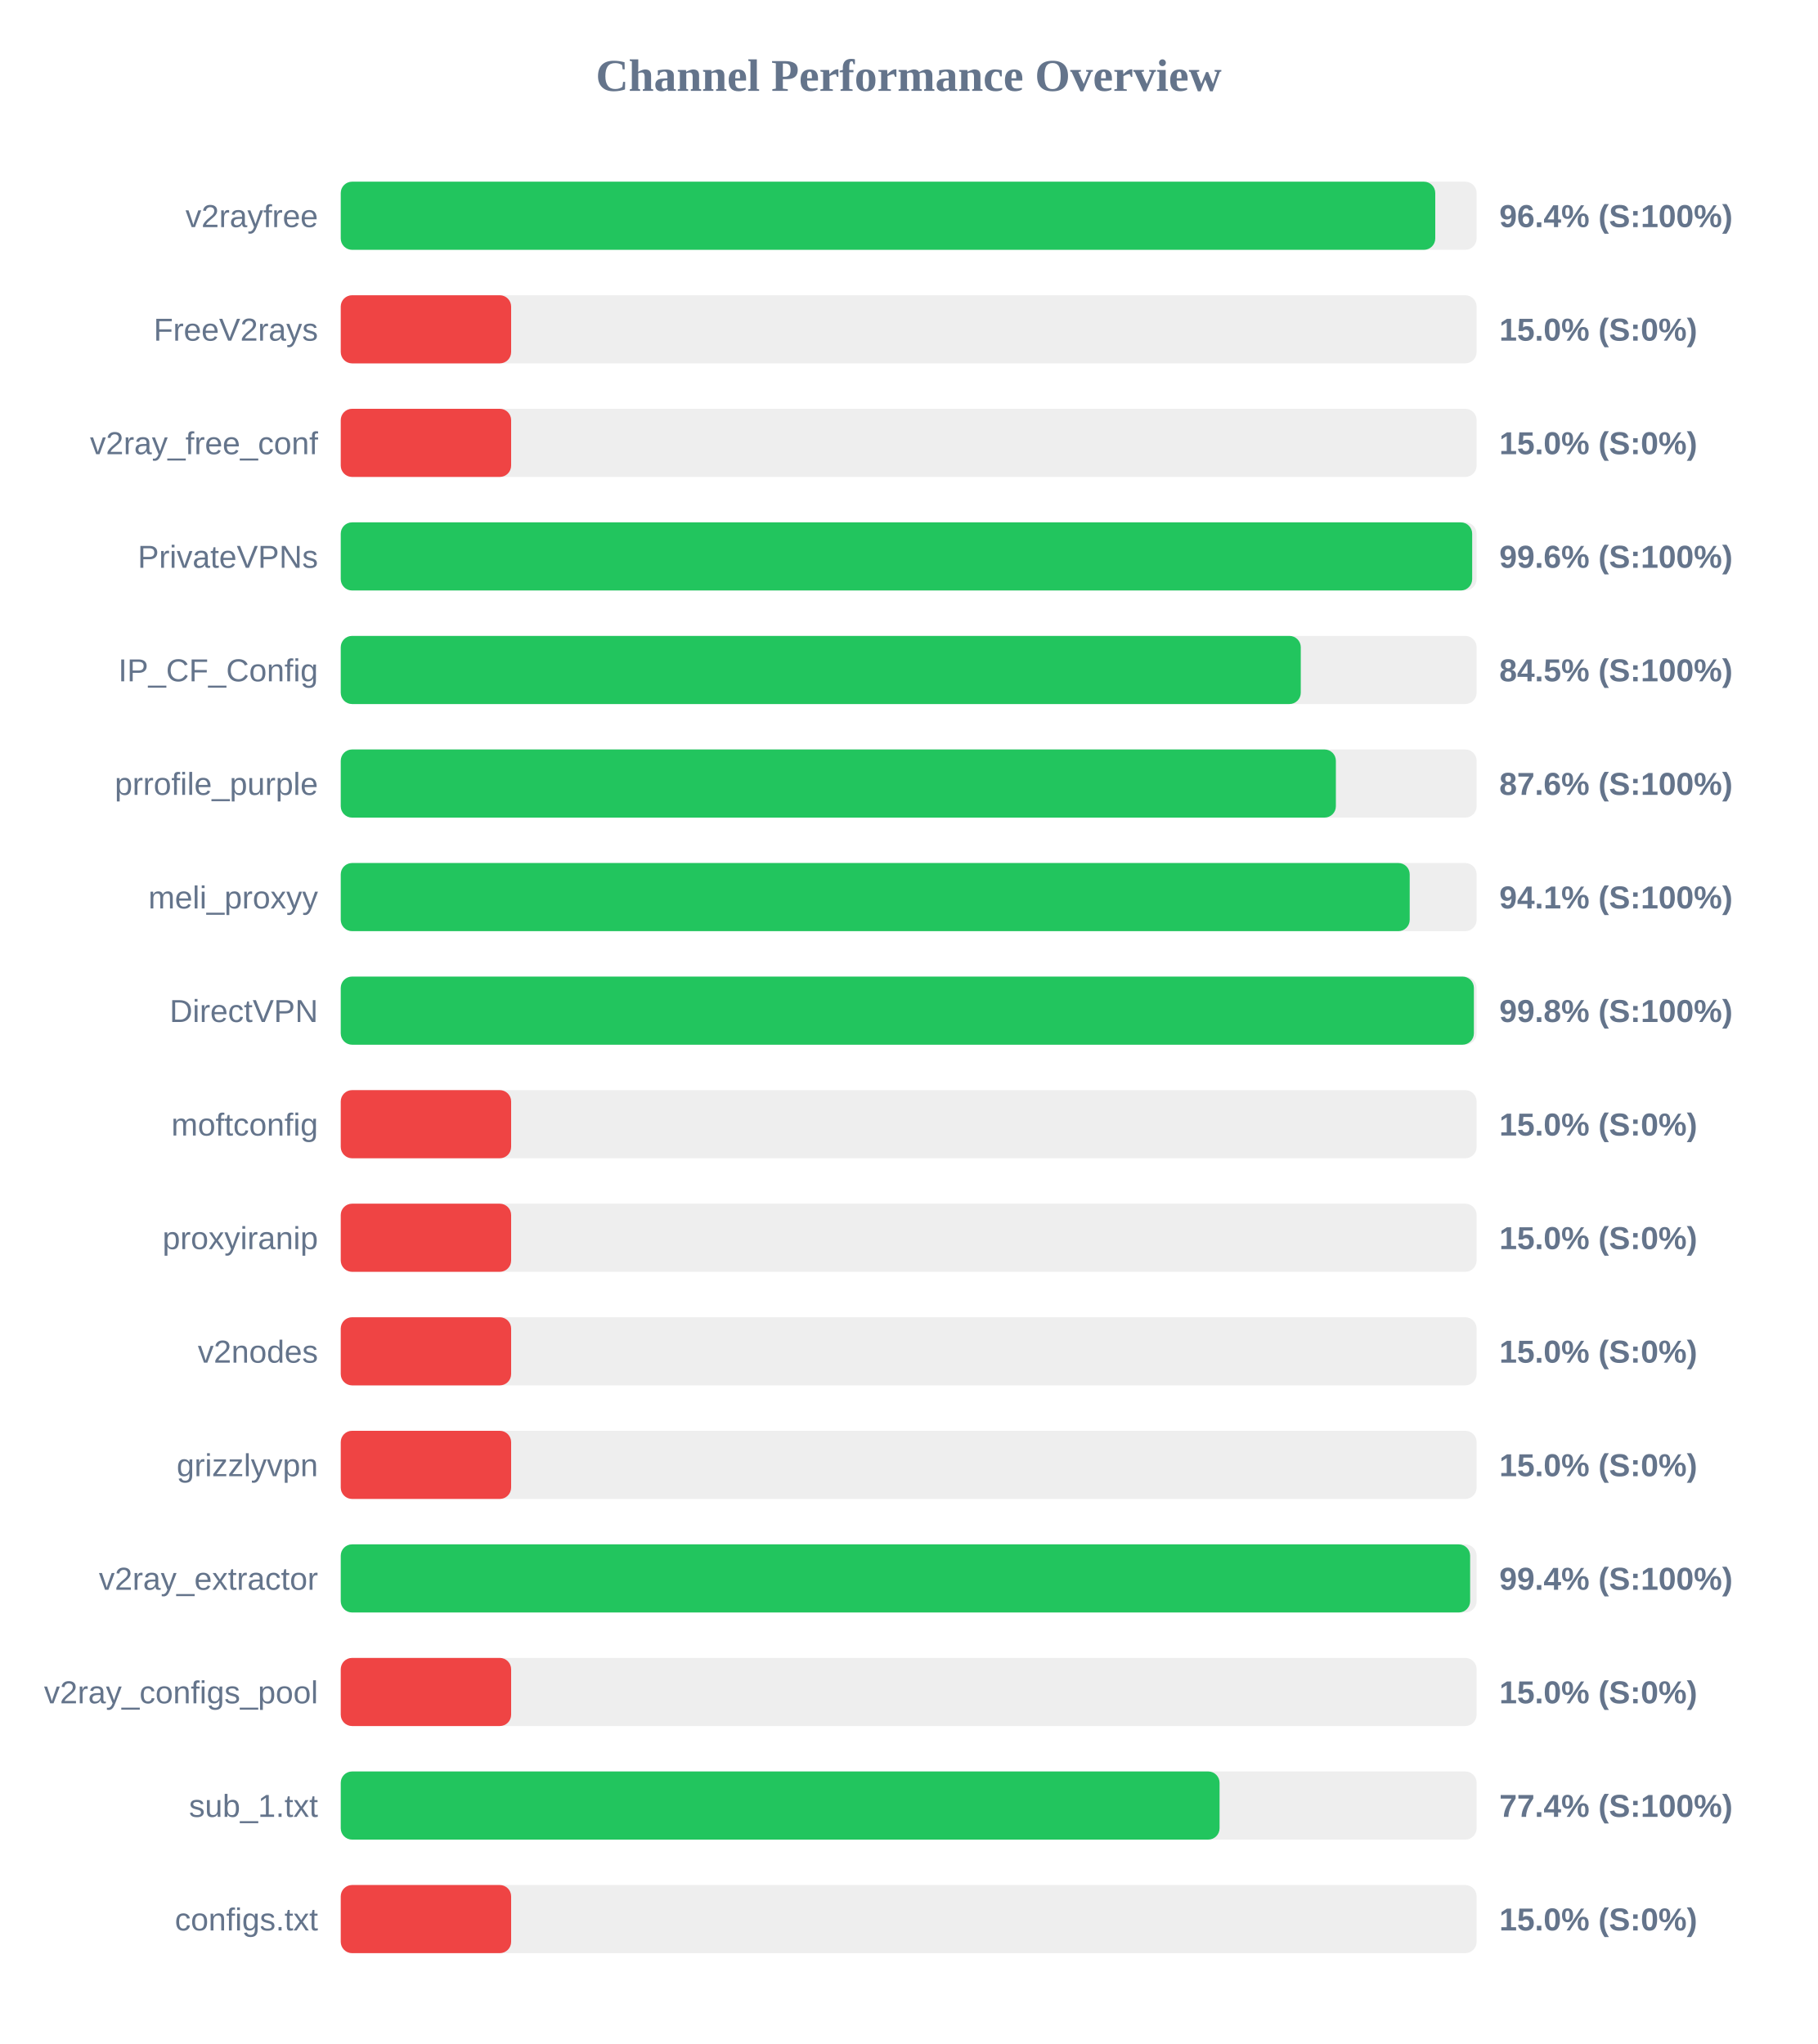
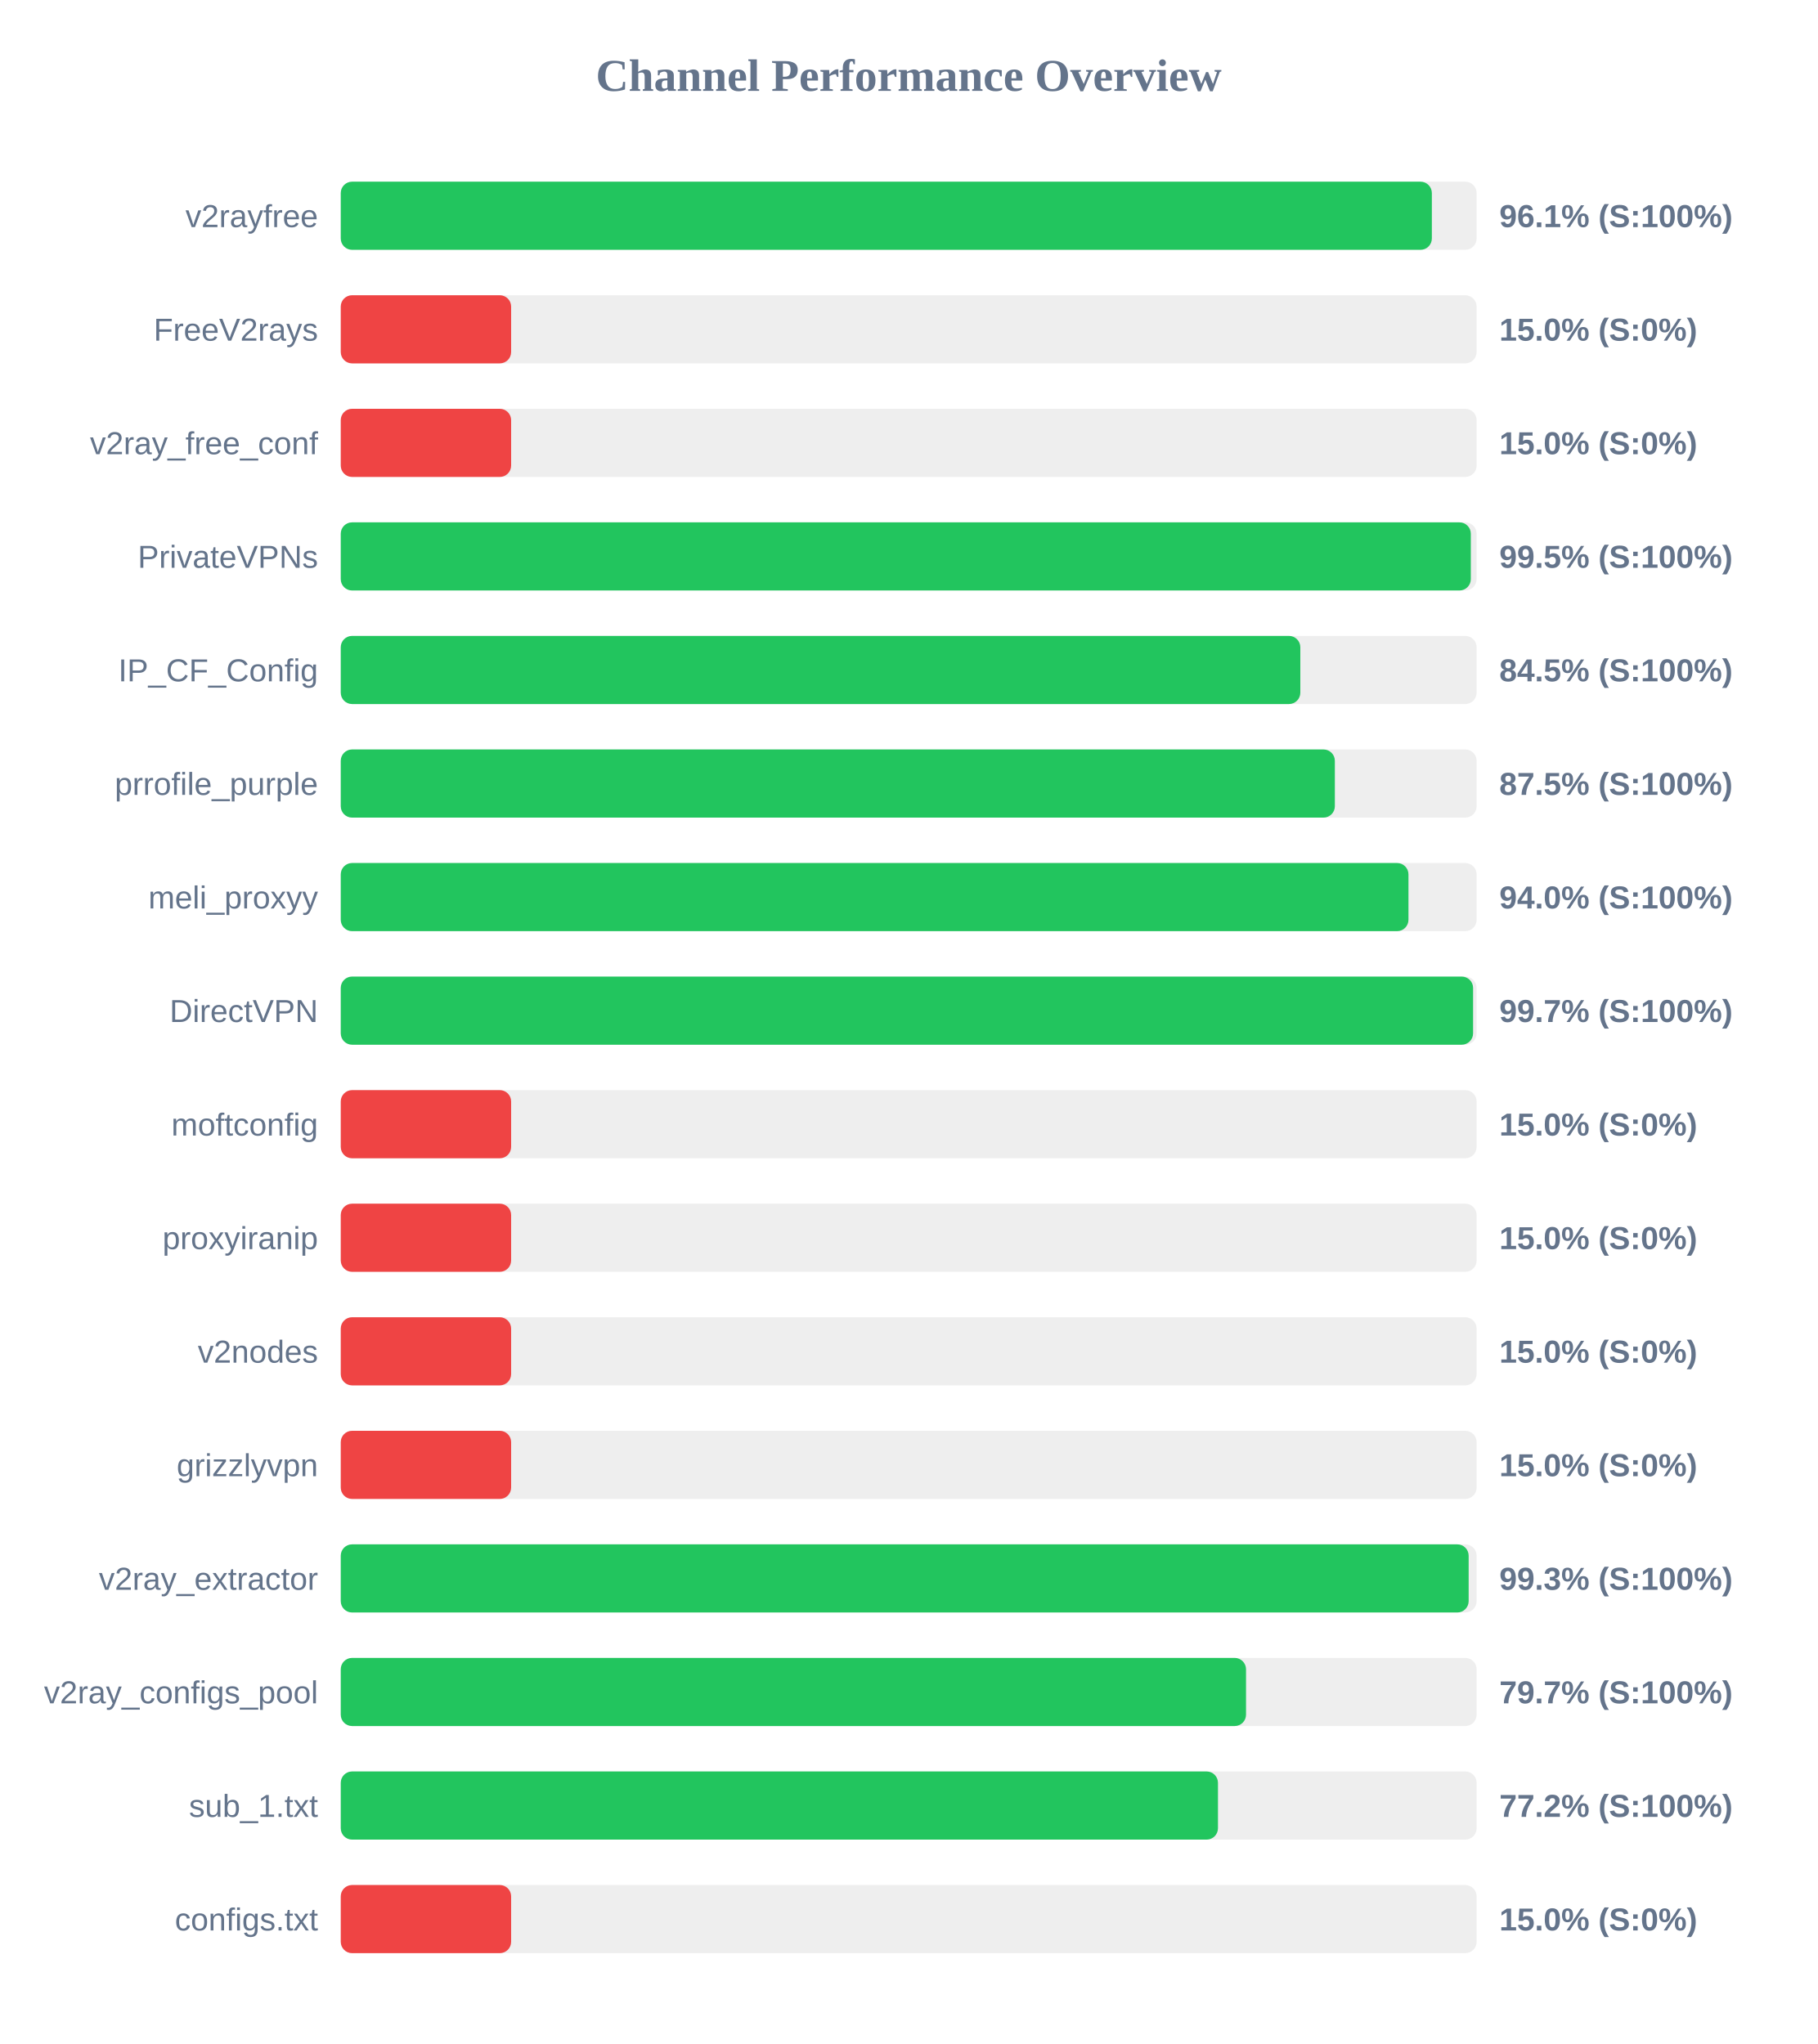
<svg xmlns="http://www.w3.org/2000/svg" width="800" height="900" version="1.1">
  <style>
        .row { font: 14px Arial; fill: #64748b; }
        .score { font: bold 14px Arial; fill: #64748b; }
    </style>
  <text x="400" y="40" text-anchor="middle" font-size="20px" font-weight="bold" fill="#64748b">Channel Performance Overview</text>
  <rect x="150" y="80" width="500" height="30" fill="#eee" rx="5" />
-   <rect x="150" y="80" width="481.8" height="30" fill="#22c55e" rx="5" />
+   <rect x="150" y="80" width="480.3" height="30" fill="#22c55e" rx="5" />
  <text x="140" y="100" text-anchor="end" class="row">v2rayfree</text>
-   <text x="660" y="100" text-anchor="start" class="score">96.4% (S:100%)</text>
+   <text x="660" y="100" text-anchor="start" class="score">96.1% (S:100%)</text>
  <rect x="150" y="130" width="500" height="30" fill="#eee" rx="5" />
  <rect x="150" y="130" width="75.0" height="30" fill="#ef4444" rx="5" />
  <text x="140" y="150" text-anchor="end" class="row">FreeV2rays</text>
  <text x="660" y="150" text-anchor="start" class="score">15.0% (S:0%)</text>
  <rect x="150" y="180" width="500" height="30" fill="#eee" rx="5" />
  <rect x="150" y="180" width="75.0" height="30" fill="#ef4444" rx="5" />
  <text x="140" y="200" text-anchor="end" class="row">v2ray_free_conf</text>
  <text x="660" y="200" text-anchor="start" class="score">15.0% (S:0%)</text>
  <rect x="150" y="230" width="500" height="30" fill="#eee" rx="5" />
-   <rect x="150" y="230" width="498.05" height="30" fill="#22c55e" rx="5" />
+   <rect x="150" y="230" width="497.45" height="30" fill="#22c55e" rx="5" />
  <text x="140" y="250" text-anchor="end" class="row">PrivateVPNs</text>
-   <text x="660" y="250" text-anchor="start" class="score">99.6% (S:100%)</text>
+   <text x="660" y="250" text-anchor="start" class="score">99.5% (S:100%)</text>
  <rect x="150" y="280" width="500" height="30" fill="#eee" rx="5" />
-   <rect x="150" y="280" width="422.6" height="30" fill="#22c55e" rx="5" />
+   <rect x="150" y="280" width="422.4" height="30" fill="#22c55e" rx="5" />
  <text x="140" y="300" text-anchor="end" class="row">IP_CF_Config</text>
  <text x="660" y="300" text-anchor="start" class="score">84.5% (S:100%)</text>
  <rect x="150" y="330" width="500" height="30" fill="#eee" rx="5" />
-   <rect x="150" y="330" width="438.05" height="30" fill="#22c55e" rx="5" />
+   <rect x="150" y="330" width="437.6" height="30" fill="#22c55e" rx="5" />
  <text x="140" y="350" text-anchor="end" class="row">prrofile_purple</text>
-   <text x="660" y="350" text-anchor="start" class="score">87.6% (S:100%)</text>
+   <text x="660" y="350" text-anchor="start" class="score">87.5% (S:100%)</text>
  <rect x="150" y="380" width="500" height="30" fill="#eee" rx="5" />
-   <rect x="150" y="380" width="470.55" height="30" fill="#22c55e" rx="5" />
+   <rect x="150" y="380" width="470.0" height="30" fill="#22c55e" rx="5" />
  <text x="140" y="400" text-anchor="end" class="row">meli_proxyy</text>
-   <text x="660" y="400" text-anchor="start" class="score">94.1% (S:100%)</text>
+   <text x="660" y="400" text-anchor="start" class="score">94.0% (S:100%)</text>
  <rect x="150" y="430" width="500" height="30" fill="#eee" rx="5" />
-   <rect x="150" y="430" width="498.8" height="30" fill="#22c55e" rx="5" />
+   <rect x="150" y="430" width="498.45" height="30" fill="#22c55e" rx="5" />
  <text x="140" y="450" text-anchor="end" class="row">DirectVPN</text>
-   <text x="660" y="450" text-anchor="start" class="score">99.8% (S:100%)</text>
+   <text x="660" y="450" text-anchor="start" class="score">99.7% (S:100%)</text>
  <rect x="150" y="480" width="500" height="30" fill="#eee" rx="5" />
  <rect x="150" y="480" width="75.0" height="30" fill="#ef4444" rx="5" />
  <text x="140" y="500" text-anchor="end" class="row">moftconfig</text>
  <text x="660" y="500" text-anchor="start" class="score">15.0% (S:0%)</text>
  <rect x="150" y="530" width="500" height="30" fill="#eee" rx="5" />
  <rect x="150" y="530" width="75.0" height="30" fill="#ef4444" rx="5" />
  <text x="140" y="550" text-anchor="end" class="row">proxyiranip</text>
  <text x="660" y="550" text-anchor="start" class="score">15.0% (S:0%)</text>
  <rect x="150" y="580" width="500" height="30" fill="#eee" rx="5" />
  <rect x="150" y="580" width="75.0" height="30" fill="#ef4444" rx="5" />
  <text x="140" y="600" text-anchor="end" class="row">v2nodes</text>
  <text x="660" y="600" text-anchor="start" class="score">15.0% (S:0%)</text>
  <rect x="150" y="630" width="500" height="30" fill="#eee" rx="5" />
  <rect x="150" y="630" width="75.0" height="30" fill="#ef4444" rx="5" />
  <text x="140" y="650" text-anchor="end" class="row">grizzlyvpn</text>
  <text x="660" y="650" text-anchor="start" class="score">15.0% (S:0%)</text>
  <rect x="150" y="680" width="500" height="30" fill="#eee" rx="5" />
-   <rect x="150" y="680" width="497.15" height="30" fill="#22c55e" rx="5" />
+   <rect x="150" y="680" width="496.5" height="30" fill="#22c55e" rx="5" />
  <text x="140" y="700" text-anchor="end" class="row">v2ray_extractor</text>
-   <text x="660" y="700" text-anchor="start" class="score">99.4% (S:100%)</text>
+   <text x="660" y="700" text-anchor="start" class="score">99.3% (S:100%)</text>
  <rect x="150" y="730" width="500" height="30" fill="#eee" rx="5" />
-   <rect x="150" y="730" width="75.0" height="30" fill="#ef4444" rx="5" />
+   <rect x="150" y="730" width="398.5" height="30" fill="#22c55e" rx="5" />
  <text x="140" y="750" text-anchor="end" class="row">v2ray_configs_pool</text>
-   <text x="660" y="750" text-anchor="start" class="score">15.0% (S:0%)</text>
+   <text x="660" y="750" text-anchor="start" class="score">79.7% (S:100%)</text>
  <rect x="150" y="780" width="500" height="30" fill="#eee" rx="5" />
-   <rect x="150" y="780" width="386.85" height="30" fill="#22c55e" rx="5" />
+   <rect x="150" y="780" width="386.15" height="30" fill="#22c55e" rx="5" />
  <text x="140" y="800" text-anchor="end" class="row">sub_1.txt</text>
-   <text x="660" y="800" text-anchor="start" class="score">77.4% (S:100%)</text>
+   <text x="660" y="800" text-anchor="start" class="score">77.2% (S:100%)</text>
  <rect x="150" y="830" width="500" height="30" fill="#eee" rx="5" />
  <rect x="150" y="830" width="75.0" height="30" fill="#ef4444" rx="5" />
  <text x="140" y="850" text-anchor="end" class="row">configs.txt</text>
  <text x="660" y="850" text-anchor="start" class="score">15.0% (S:0%)</text>
</svg>
